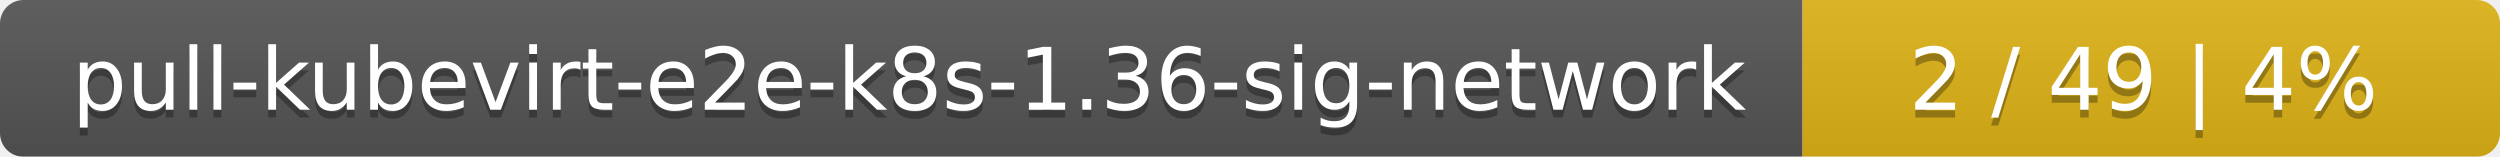
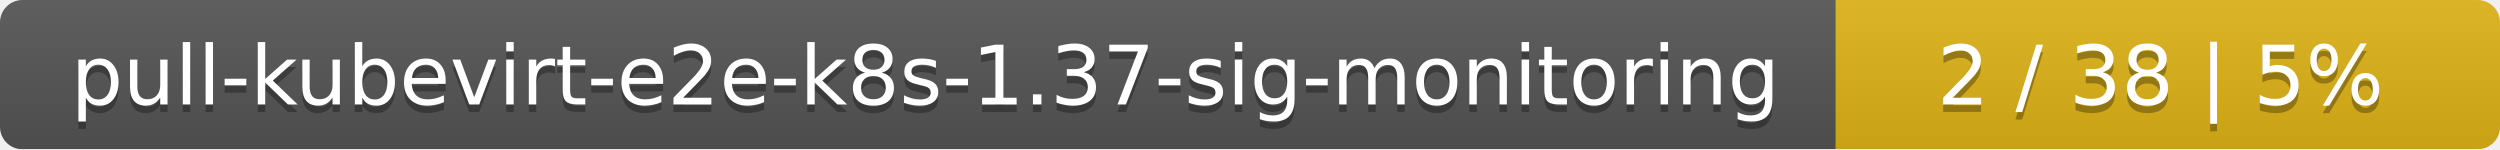
- <svg xmlns="http://www.w3.org/2000/svg" width="319" height="20">
+ <svg xmlns="http://www.w3.org/2000/svg" width="335" height="20">
  <linearGradient id="smooth" x2="0" y2="100%">
    <stop offset="0" stop-color="#bbb" stop-opacity=".1" />
    <stop offset="1" stop-opacity=".1" />
  </linearGradient>
  <mask id="round">
-     <rect width="319" height="20" rx="3" fill="#fff" />
+     <rect width="335" height="20" rx="3" fill="#fff" />
  </mask>
  <g mask="url(#round)">
-     <rect width="230" height="20" fill="#555" />
-     <rect x="230" width="89" height="20" fill="#dfb317" />
-     <rect width="319" height="20" fill="url(#smooth)" />
+     <rect width="246" height="20" fill="#555" />
+     <rect x="246" width="89" height="20" fill="#dfb317" />
+     <rect width="335" height="20" fill="url(#smooth)" />
  </g>
  <g fill="#fff" text-anchor="middle" font-family="DejaVu Sans,Verdana,Geneva,sans-serif" font-size="11">
-     <text x="116" y="15" fill="#010101" fill-opacity=".3">pull-kubevirt-e2e-k8s-1.36-sig-network</text>
-     <text x="116" y="14">pull-kubevirt-e2e-k8s-1.36-sig-network</text>
-     <text x="273.5" y="15" fill="#010101" fill-opacity=".3">2 / 49    |    4%</text>
-     <text x="273.5" y="14">2 / 49    |    4%</text>
+     <text x="124" y="15" fill="#010101" fill-opacity=".3">pull-kubevirt-e2e-k8s-1.37-sig-monitoring</text>
+     <text x="124" y="14">pull-kubevirt-e2e-k8s-1.37-sig-monitoring</text>
+     <text x="289.5" y="15" fill="#010101" fill-opacity=".3">2 / 38    |    5%</text>
+     <text x="289.5" y="14">2 / 38    |    5%</text>
  </g>
</svg>
